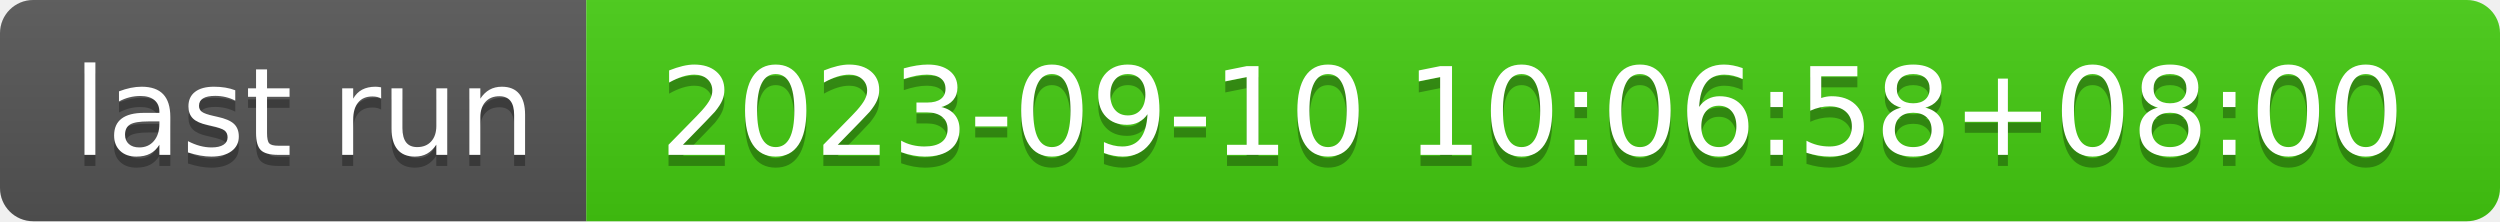
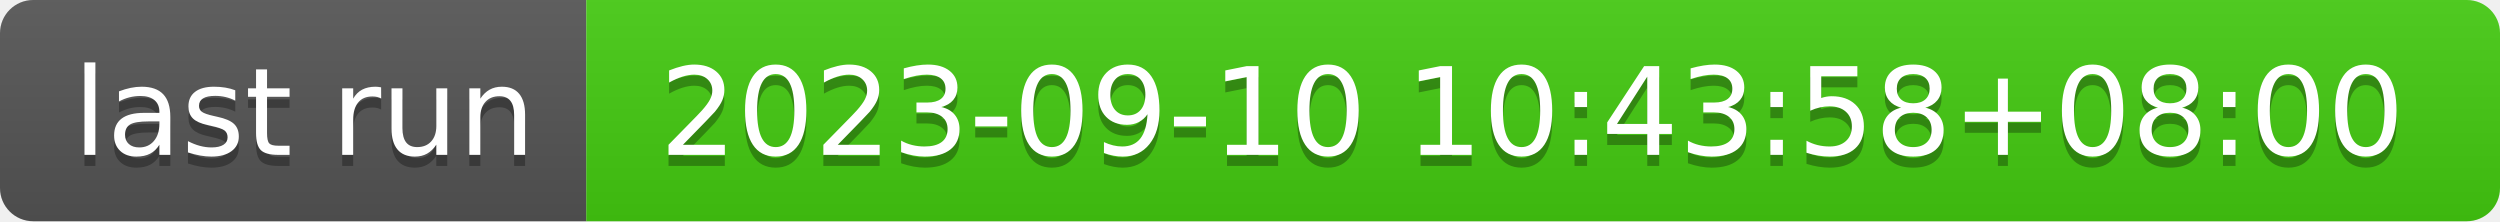
- <svg xmlns="http://www.w3.org/2000/svg" width="226" height="20" role="img" aria-label="last run: 2023-09-10 10:06:58+08:00">
+ <svg xmlns="http://www.w3.org/2000/svg" width="226" height="20" role="img" aria-label="last run: 2023-09-10 10:43:58+08:00">
  <linearGradient id="s" x2="0" y2="100%">
    <stop offset="0" stop-color="#bbb" stop-opacity=".1" />
    <stop offset="1" stop-opacity=".1" />
  </linearGradient>
  <clipPath id="r">
    <rect width="226" height="20" rx="3" fill="#fff" />
  </clipPath>
  <g clip-path="url(#r)">
    <rect width="53" height="20" fill="#555" />
    <rect x="53" width="173" height="20" fill="#4c1" />
    <rect width="226" height="20" fill="url(#s)" />
  </g>
  <g fill="#fff" text-anchor="middle" font-family="Verdana,Geneva,DejaVu Sans,sans-serif" text-rendering="geometricPrecision" font-size="110">
    <text aria-hidden="true" x="275" y="150" fill="#010101" fill-opacity=".3" transform="scale(.1)" textLength="430">last run</text>
    <text x="275" y="140" transform="scale(.1)" fill="#fff" textLength="430">last run</text>
-     <text aria-hidden="true" x="1385" y="150" fill="#010101" fill-opacity=".3" transform="scale(.1)" textLength="1630">2023-09-10 10:06:58+08:00</text>
-     <text x="1385" y="140" transform="scale(.1)" fill="#fff" textLength="1630">2023-09-10 10:06:58+08:00</text>
+     <text aria-hidden="true" x="1385" y="150" fill="#010101" fill-opacity=".3" transform="scale(.1)" textLength="1630">2023-09-10 10:43:58+08:00</text>
+     <text x="1385" y="140" transform="scale(.1)" fill="#fff" textLength="1630">2023-09-10 10:43:58+08:00</text>
  </g>
</svg>
